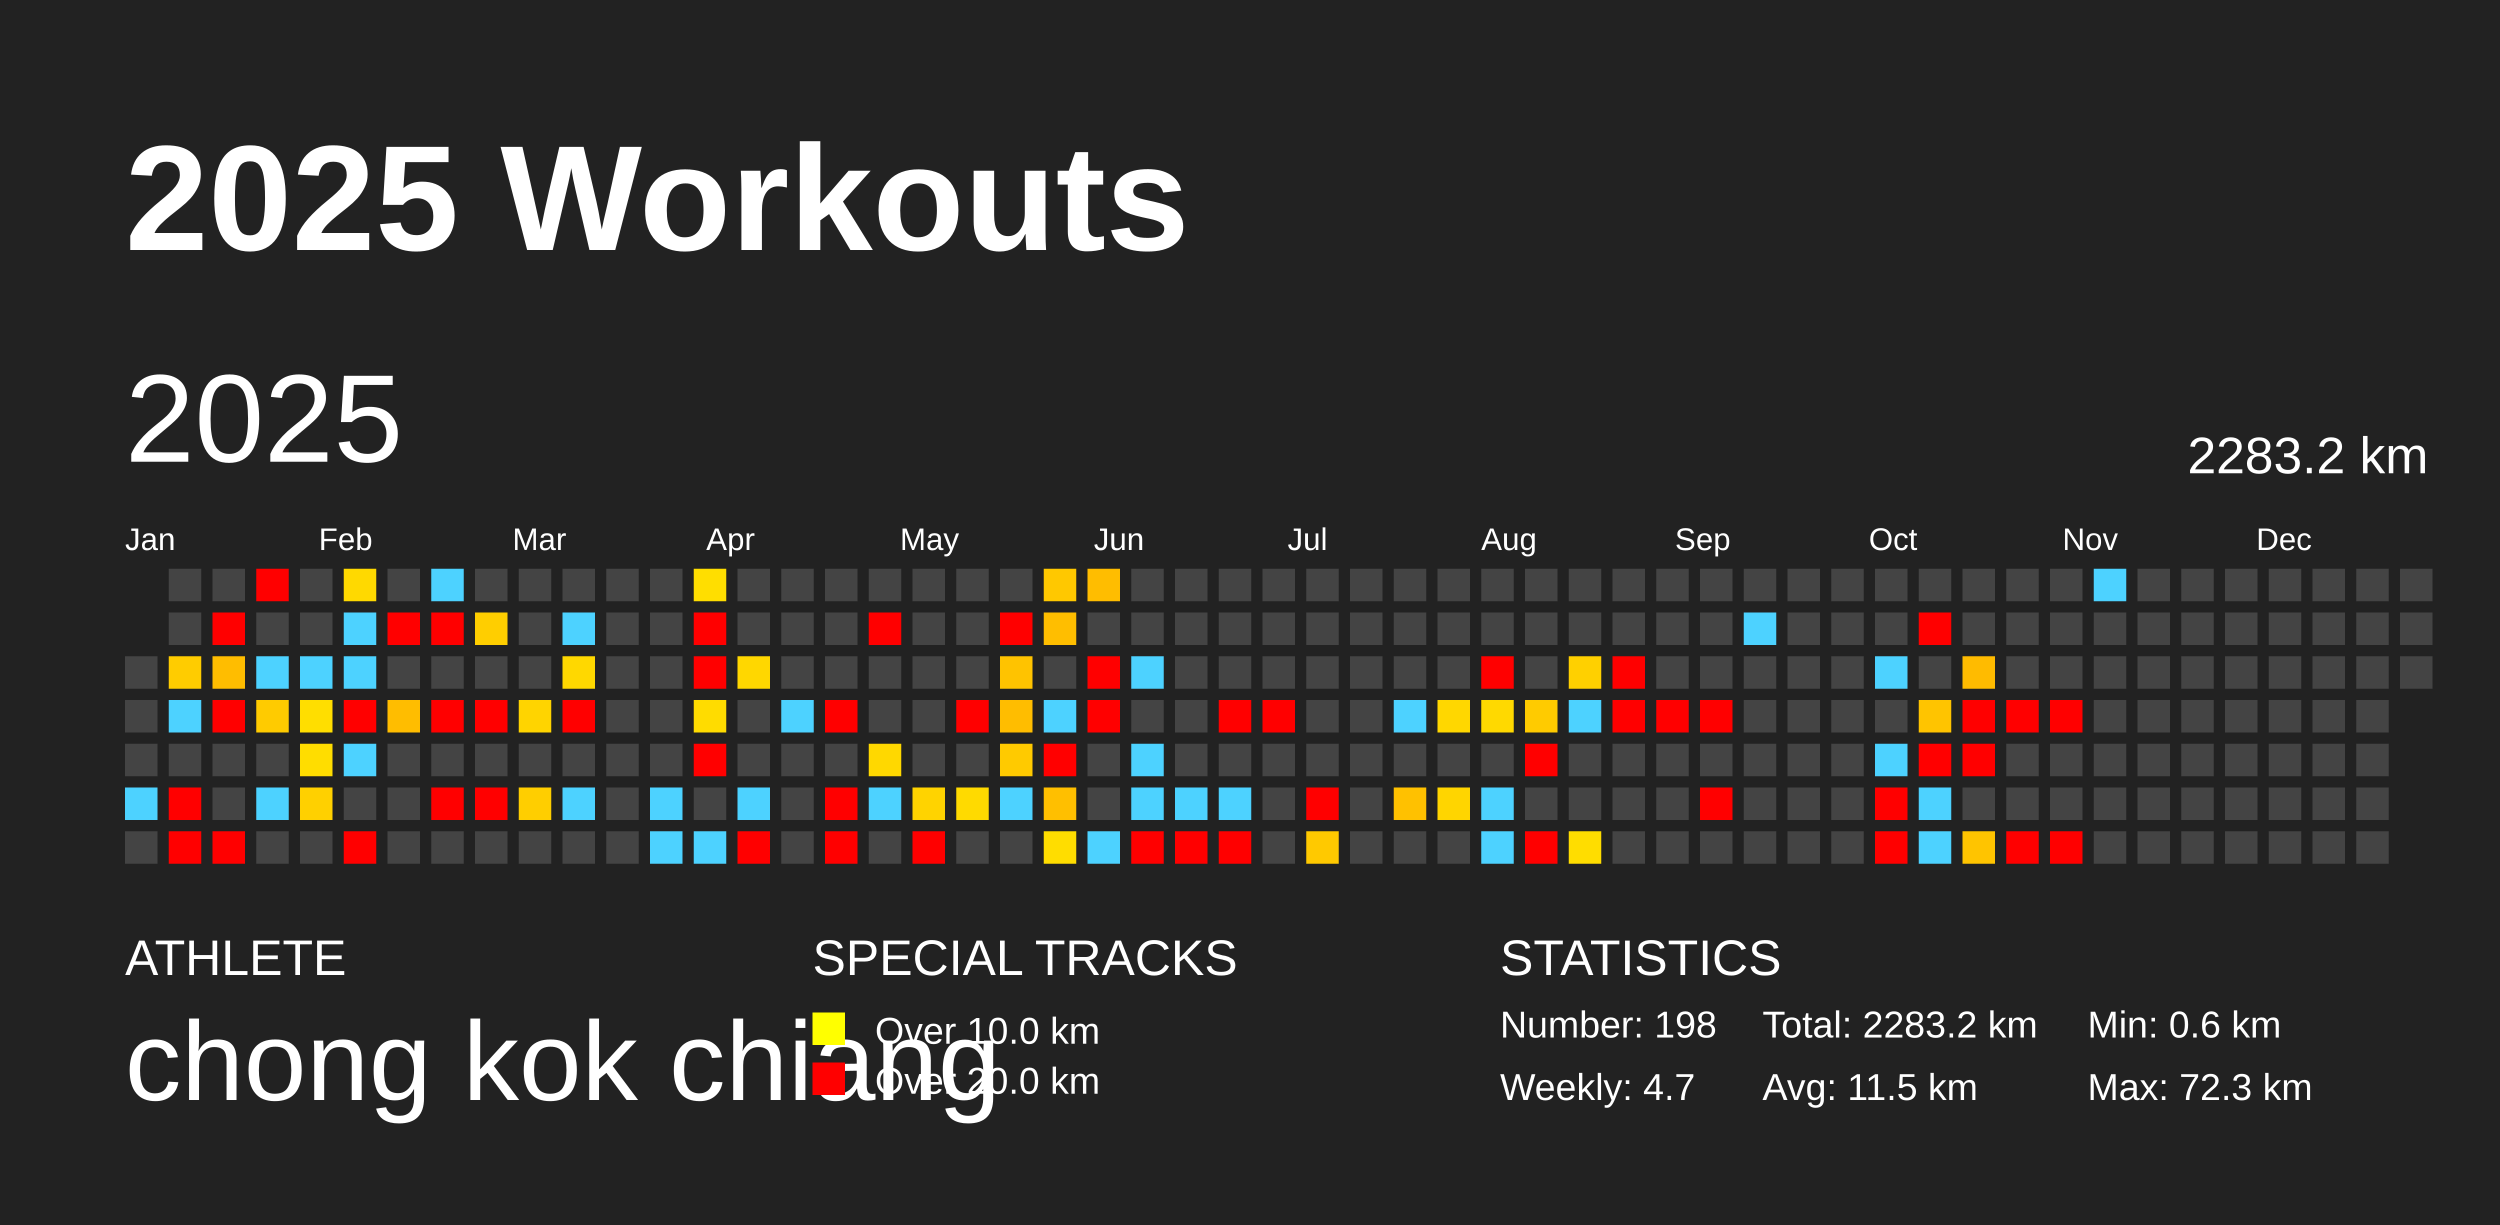
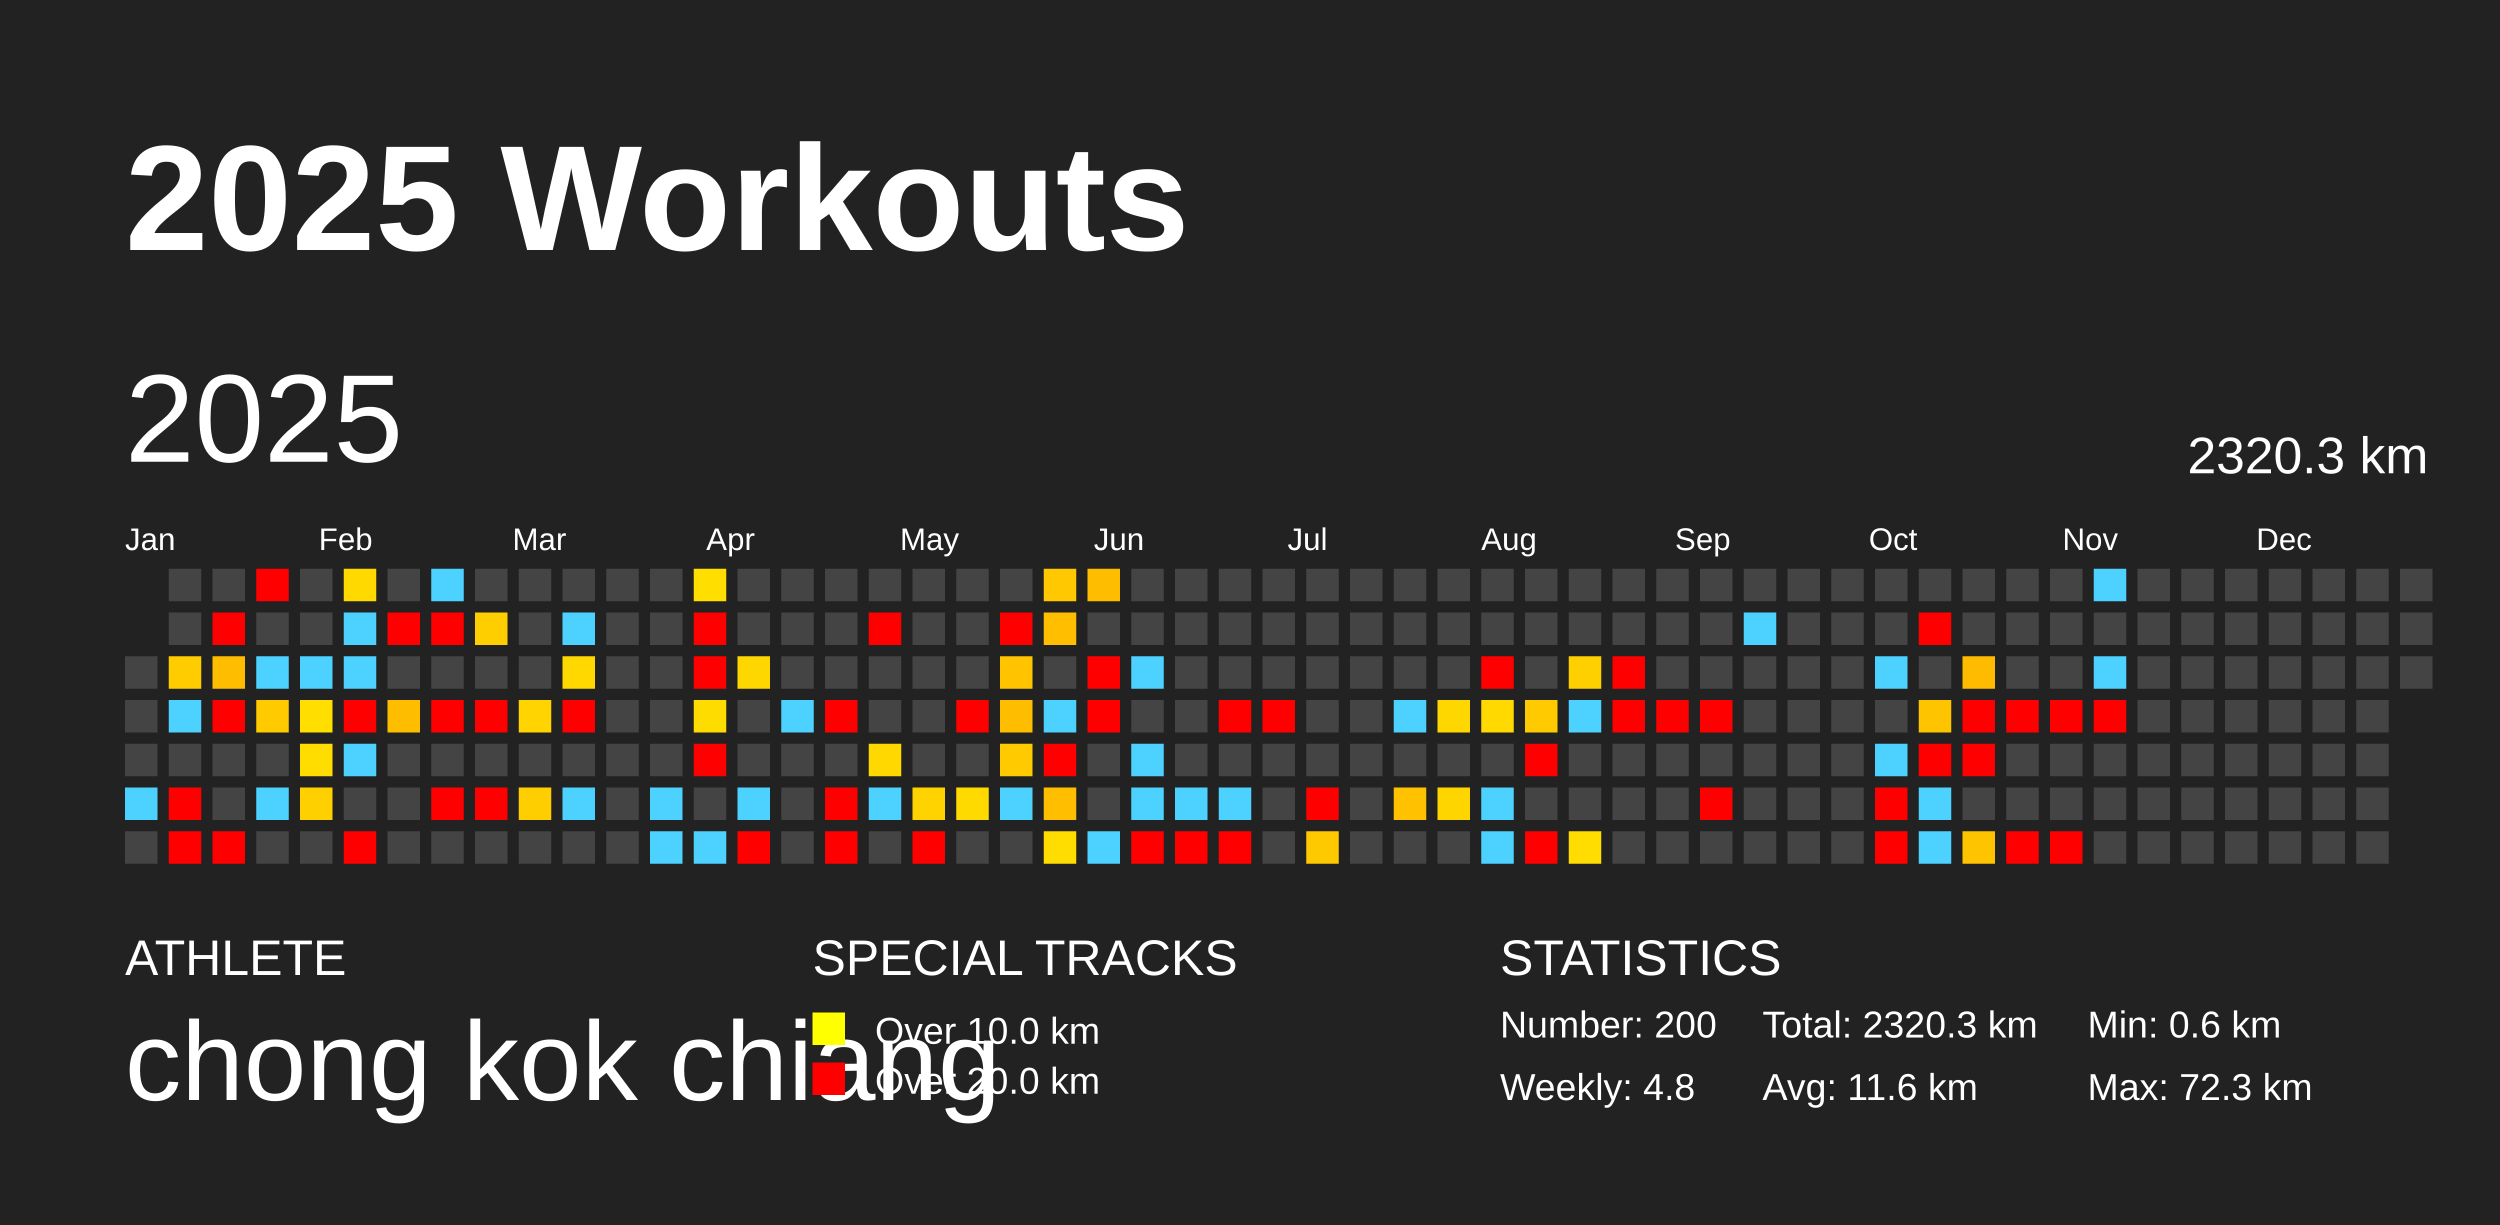
<svg xmlns="http://www.w3.org/2000/svg" baseProfile="full" height="98mm" version="1.1" viewBox="0,0,200,98" width="200mm">
  <defs />
  <rect fill="#222222" height="98" width="200" x="0" y="0" />
  <text fill="#FFFFFF" style="font-size:12px; font-family:Arial; font-weight:bold;" x="10" y="20">2025 Workouts</text>
  <text fill="#FFFFFF" style="font-size:4px; font-family:Arial" x="10" y="78">ATHLETE</text>
  <text fill="#FFFFFF" style="font-size:9px; font-family:Arial" x="10" y="88">chong kok chiang</text>
  <text fill="#FFFFFF" style="font-size:4px; font-family:Arial" x="65" y="78">SPECIAL TRACKS</text>
  <rect fill="yellow" height="2.6" width="2.6" x="65" y="81" />
  <text fill="#FFFFFF" style="font-size:3px; font-family:Arial" x="70" y="83.5">Over 10.0 km</text>
  <rect fill="red" height="2.6" width="2.6" x="65" y="85" />
  <text fill="#FFFFFF" style="font-size:3px; font-family:Arial" x="70" y="87.5">Over 20.0 km</text>
  <text fill="#FFFFFF" style="font-size:4px; font-family:Arial" x="120" y="78">STATISTICS</text>
-   <text fill="#FFFFFF" style="font-size:3px; font-family:Arial" x="120" y="83">Number: 198</text>
-   <text fill="#FFFFFF" style="font-size:3px; font-family:Arial" x="120" y="88">Weekly: 4.7</text>
-   <text fill="#FFFFFF" style="font-size:3px; font-family:Arial" x="141" y="83">Total: 2283.2 km</text>
-   <text fill="#FFFFFF" style="font-size:3px; font-family:Arial" x="141" y="88">Avg: 11.5 km</text>
+   <text fill="#FFFFFF" style="font-size:3px; font-family:Arial" x="120" y="83">Number: 200</text>
+   <text fill="#FFFFFF" style="font-size:3px; font-family:Arial" x="120" y="88">Weekly: 4.8</text>
+   <text fill="#FFFFFF" style="font-size:3px; font-family:Arial" x="141" y="83">Total: 2320.3 km</text>
+   <text fill="#FFFFFF" style="font-size:3px; font-family:Arial" x="141" y="88">Avg: 11.6 km</text>
  <text fill="#FFFFFF" style="font-size:3px; font-family:Arial" x="167" y="83">Min: 0.6 km</text>
  <text fill="#FFFFFF" style="font-size:3px; font-family:Arial" x="167" y="88">Max: 72.3 km</text>
  <text dominant-baseline="hanging" fill="#FFFFFF" style="font-size:10.0px; font-family:Arial;" x="10" y="30">2025</text>
-   <text dominant-baseline="hanging" fill="#FFFFFF" style="font-size:4.125px; font-family:Arial;" x="175" y="35">2283.2 km</text>
+   <text dominant-baseline="hanging" fill="#FFFFFF" style="font-size:4.125px; font-family:Arial;" x="175" y="35">2320.3 km</text>
  <text fill="#FFFFFF" style="font-size:2.5px; font-family:Arial" x="10.0" y="44">Jan</text>
  <text fill="#FFFFFF" style="font-size:2.5px; font-family:Arial" x="25.5" y="44">Feb</text>
  <text fill="#FFFFFF" style="font-size:2.5px; font-family:Arial" x="41.0" y="44">Mar</text>
  <text fill="#FFFFFF" style="font-size:2.5px; font-family:Arial" x="56.5" y="44">Apr</text>
  <text fill="#FFFFFF" style="font-size:2.5px; font-family:Arial" x="72.0" y="44">May</text>
  <text fill="#FFFFFF" style="font-size:2.5px; font-family:Arial" x="87.5" y="44">Jun</text>
  <text fill="#FFFFFF" style="font-size:2.5px; font-family:Arial" x="103.0" y="44">Jul</text>
  <text fill="#FFFFFF" style="font-size:2.5px; font-family:Arial" x="118.5" y="44">Aug</text>
  <text fill="#FFFFFF" style="font-size:2.5px; font-family:Arial" x="134.0" y="44">Sep</text>
  <text fill="#FFFFFF" style="font-size:2.5px; font-family:Arial" x="149.5" y="44">Oct</text>
  <text fill="#FFFFFF" style="font-size:2.5px; font-family:Arial" x="165.0" y="44">Nov</text>
  <text fill="#FFFFFF" style="font-size:2.5px; font-family:Arial" x="180.5" y="44">Dec</text>
  <rect fill="#444444" height="2.6" width="2.6" x="10.0" y="52.5" />
  <rect fill="#444444" height="2.6" width="2.6" x="10.0" y="56.0" />
  <rect fill="#444444" height="2.6" width="2.6" x="10.0" y="59.5" />
  <rect fill="#4dd2ff" height="2.6" width="2.6" x="10.0" y="63.0" />
  <rect fill="#444444" height="2.6" width="2.6" x="10.0" y="66.5" />
  <rect fill="#444444" height="2.6" width="2.6" x="13.5" y="45.5" />
  <rect fill="#444444" height="2.6" width="2.6" x="13.5" y="49.0" />
  <rect fill="#ffcc00" height="2.6" width="2.6" x="13.5" y="52.5" />
  <rect fill="#4dd2ff" height="2.6" width="2.6" x="13.5" y="56.0" />
  <rect fill="#444444" height="2.6" width="2.6" x="13.5" y="59.5" />
  <rect fill="red" height="2.6" width="2.6" x="13.5" y="63.0" />
  <rect fill="red" height="2.6" width="2.6" x="13.5" y="66.5" />
  <rect fill="#444444" height="2.6" width="2.6" x="17.0" y="45.5" />
  <rect fill="red" height="2.6" width="2.6" x="17.0" y="49.0" />
  <rect fill="#ffbd00" height="2.6" width="2.6" x="17.0" y="52.5" />
  <rect fill="red" height="2.6" width="2.6" x="17.0" y="56.0" />
  <rect fill="#444444" height="2.6" width="2.6" x="17.0" y="59.5" />
  <rect fill="#444444" height="2.6" width="2.6" x="17.0" y="63.0" />
  <rect fill="red" height="2.6" width="2.6" x="17.0" y="66.5" />
  <rect fill="red" height="2.6" width="2.6" x="20.5" y="45.5" />
  <rect fill="#444444" height="2.6" width="2.6" x="20.5" y="49.0" />
  <rect fill="#4dd2ff" height="2.6" width="2.6" x="20.5" y="52.5" />
  <rect fill="#ffcb00" height="2.6" width="2.6" x="20.5" y="56.0" />
  <rect fill="#444444" height="2.6" width="2.6" x="20.5" y="59.5" />
  <rect fill="#4dd2ff" height="2.6" width="2.6" x="20.5" y="63.0" />
  <rect fill="#444444" height="2.6" width="2.6" x="20.5" y="66.5" />
  <rect fill="#444444" height="2.6" width="2.6" x="24.0" y="45.5" />
  <rect fill="#444444" height="2.6" width="2.6" x="24.0" y="49.0" />
  <rect fill="#4dd2ff" height="2.6" width="2.6" x="24.0" y="52.5" />
  <rect fill="#ffde00" height="2.6" width="2.6" x="24.0" y="56.0" />
  <rect fill="#ffdd00" height="2.6" width="2.6" x="24.0" y="59.5" />
  <rect fill="#ffd000" height="2.6" width="2.6" x="24.0" y="63.0" />
  <rect fill="#444444" height="2.6" width="2.6" x="24.0" y="66.5" />
  <rect fill="#ffd900" height="2.6" width="2.6" x="27.5" y="45.5" />
  <rect fill="#4dd2ff" height="2.6" width="2.6" x="27.5" y="49.0" />
  <rect fill="#4dd2ff" height="2.6" width="2.6" x="27.5" y="52.5" />
  <rect fill="red" height="2.6" width="2.6" x="27.5" y="56.0" />
  <rect fill="#4dd2ff" height="2.6" width="2.6" x="27.5" y="59.5" />
  <rect fill="#444444" height="2.6" width="2.6" x="27.5" y="63.0" />
  <rect fill="red" height="2.6" width="2.6" x="27.5" y="66.5" />
  <rect fill="#444444" height="2.6" width="2.6" x="31.0" y="45.5" />
  <rect fill="red" height="2.6" width="2.6" x="31.0" y="49.0" />
  <rect fill="#444444" height="2.6" width="2.6" x="31.0" y="52.5" />
  <rect fill="#ffbd00" height="2.6" width="2.6" x="31.0" y="56.0" />
  <rect fill="#444444" height="2.6" width="2.6" x="31.0" y="59.5" />
  <rect fill="#444444" height="2.6" width="2.6" x="31.0" y="63.0" />
  <rect fill="#444444" height="2.6" width="2.6" x="31.0" y="66.5" />
  <rect fill="#4dd2ff" height="2.6" width="2.6" x="34.5" y="45.5" />
  <rect fill="red" height="2.6" width="2.6" x="34.5" y="49.0" />
  <rect fill="#444444" height="2.6" width="2.6" x="34.5" y="52.5" />
  <rect fill="red" height="2.6" width="2.6" x="34.5" y="56.0" />
  <rect fill="#444444" height="2.6" width="2.6" x="34.5" y="59.5" />
  <rect fill="red" height="2.6" width="2.6" x="34.5" y="63.0" />
  <rect fill="#444444" height="2.6" width="2.6" x="34.5" y="66.5" />
  <rect fill="#444444" height="2.6" width="2.6" x="38.0" y="45.5" />
  <rect fill="#ffce00" height="2.6" width="2.6" x="38.0" y="49.0" />
  <rect fill="#444444" height="2.6" width="2.6" x="38.0" y="52.5" />
  <rect fill="red" height="2.6" width="2.6" x="38.0" y="56.0" />
  <rect fill="#444444" height="2.6" width="2.6" x="38.0" y="59.5" />
  <rect fill="red" height="2.6" width="2.6" x="38.0" y="63.0" />
  <rect fill="#444444" height="2.6" width="2.6" x="38.0" y="66.5" />
  <rect fill="#444444" height="2.6" width="2.6" x="41.5" y="45.5" />
  <rect fill="#444444" height="2.6" width="2.6" x="41.5" y="49.0" />
  <rect fill="#444444" height="2.6" width="2.6" x="41.5" y="52.5" />
  <rect fill="#ffd400" height="2.6" width="2.6" x="41.5" y="56.0" />
  <rect fill="#444444" height="2.6" width="2.6" x="41.5" y="59.5" />
  <rect fill="#ffce00" height="2.6" width="2.6" x="41.5" y="63.0" />
  <rect fill="#444444" height="2.6" width="2.6" x="41.5" y="66.5" />
  <rect fill="#444444" height="2.6" width="2.6" x="45.0" y="45.5" />
  <rect fill="#4dd2ff" height="2.6" width="2.6" x="45.0" y="49.0" />
  <rect fill="#ffd800" height="2.6" width="2.6" x="45.0" y="52.5" />
  <rect fill="red" height="2.6" width="2.6" x="45.0" y="56.0" />
  <rect fill="#444444" height="2.6" width="2.6" x="45.0" y="59.5" />
  <rect fill="#4dd2ff" height="2.6" width="2.6" x="45.0" y="63.0" />
  <rect fill="#444444" height="2.6" width="2.6" x="45.0" y="66.5" />
  <rect fill="#444444" height="2.6" width="2.6" x="48.5" y="45.5" />
  <rect fill="#444444" height="2.6" width="2.6" x="48.5" y="49.0" />
  <rect fill="#444444" height="2.6" width="2.6" x="48.5" y="52.5" />
  <rect fill="#444444" height="2.6" width="2.6" x="48.5" y="56.0" />
  <rect fill="#444444" height="2.6" width="2.6" x="48.5" y="59.5" />
  <rect fill="#444444" height="2.6" width="2.6" x="48.5" y="63.0" />
  <rect fill="#444444" height="2.6" width="2.6" x="48.5" y="66.5" />
  <rect fill="#444444" height="2.6" width="2.6" x="52.0" y="45.5" />
  <rect fill="#444444" height="2.6" width="2.6" x="52.0" y="49.0" />
  <rect fill="#444444" height="2.6" width="2.6" x="52.0" y="52.5" />
  <rect fill="#444444" height="2.6" width="2.6" x="52.0" y="56.0" />
  <rect fill="#444444" height="2.6" width="2.6" x="52.0" y="59.5" />
  <rect fill="#4dd2ff" height="2.6" width="2.6" x="52.0" y="63.0" />
  <rect fill="#4dd2ff" height="2.6" width="2.6" x="52.0" y="66.5" />
  <rect fill="#ffde00" height="2.6" width="2.6" x="55.5" y="45.5" />
  <rect fill="red" height="2.6" width="2.6" x="55.5" y="49.0" />
  <rect fill="red" height="2.6" width="2.6" x="55.5" y="52.5" />
  <rect fill="#ffdc00" height="2.6" width="2.6" x="55.5" y="56.0" />
  <rect fill="red" height="2.6" width="2.6" x="55.5" y="59.5" />
  <rect fill="#444444" height="2.6" width="2.6" x="55.5" y="63.0" />
  <rect fill="#4dd2ff" height="2.6" width="2.6" x="55.5" y="66.5" />
  <rect fill="#444444" height="2.6" width="2.6" x="59.0" y="45.5" />
  <rect fill="#444444" height="2.6" width="2.6" x="59.0" y="49.0" />
  <rect fill="#ffd700" height="2.6" width="2.6" x="59.0" y="52.5" />
  <rect fill="#444444" height="2.6" width="2.6" x="59.0" y="56.0" />
  <rect fill="#444444" height="2.6" width="2.6" x="59.0" y="59.5" />
  <rect fill="#4dd2ff" height="2.6" width="2.6" x="59.0" y="63.0" />
  <rect fill="red" height="2.6" width="2.6" x="59.0" y="66.5" />
  <rect fill="#444444" height="2.6" width="2.6" x="62.5" y="45.5" />
  <rect fill="#444444" height="2.6" width="2.6" x="62.5" y="49.0" />
  <rect fill="#444444" height="2.6" width="2.6" x="62.5" y="52.5" />
  <rect fill="#4dd2ff" height="2.6" width="2.6" x="62.5" y="56.0" />
  <rect fill="#444444" height="2.6" width="2.6" x="62.5" y="59.5" />
  <rect fill="#444444" height="2.6" width="2.6" x="62.5" y="63.0" />
  <rect fill="#444444" height="2.6" width="2.6" x="62.5" y="66.5" />
  <rect fill="#444444" height="2.6" width="2.6" x="66.0" y="45.5" />
  <rect fill="#444444" height="2.6" width="2.6" x="66.0" y="49.0" />
  <rect fill="#444444" height="2.6" width="2.6" x="66.0" y="52.5" />
  <rect fill="red" height="2.6" width="2.6" x="66.0" y="56.0" />
  <rect fill="#444444" height="2.6" width="2.6" x="66.0" y="59.5" />
  <rect fill="red" height="2.6" width="2.6" x="66.0" y="63.0" />
  <rect fill="red" height="2.6" width="2.6" x="66.0" y="66.5" />
  <rect fill="#444444" height="2.6" width="2.6" x="69.5" y="45.5" />
  <rect fill="red" height="2.6" width="2.6" x="69.5" y="49.0" />
  <rect fill="#444444" height="2.6" width="2.6" x="69.5" y="52.5" />
  <rect fill="#444444" height="2.6" width="2.6" x="69.5" y="56.0" />
  <rect fill="#ffd800" height="2.6" width="2.6" x="69.5" y="59.5" />
  <rect fill="#4dd2ff" height="2.6" width="2.6" x="69.5" y="63.0" />
  <rect fill="#444444" height="2.6" width="2.6" x="69.5" y="66.5" />
  <rect fill="#444444" height="2.6" width="2.6" x="73.0" y="45.5" />
  <rect fill="#444444" height="2.6" width="2.6" x="73.0" y="49.0" />
  <rect fill="#444444" height="2.6" width="2.6" x="73.0" y="52.5" />
  <rect fill="#444444" height="2.6" width="2.6" x="73.0" y="56.0" />
  <rect fill="#444444" height="2.6" width="2.6" x="73.0" y="59.5" />
  <rect fill="#ffd300" height="2.6" width="2.6" x="73.0" y="63.0" />
  <rect fill="red" height="2.6" width="2.6" x="73.0" y="66.5" />
  <rect fill="#444444" height="2.6" width="2.6" x="76.5" y="45.5" />
  <rect fill="#444444" height="2.6" width="2.6" x="76.5" y="49.0" />
  <rect fill="#444444" height="2.6" width="2.6" x="76.5" y="52.5" />
  <rect fill="red" height="2.6" width="2.6" x="76.5" y="56.0" />
  <rect fill="#444444" height="2.6" width="2.6" x="76.5" y="59.5" />
  <rect fill="#ffda00" height="2.6" width="2.6" x="76.5" y="63.0" />
  <rect fill="#444444" height="2.6" width="2.6" x="76.5" y="66.5" />
  <rect fill="#444444" height="2.6" width="2.6" x="80.0" y="45.5" />
  <rect fill="red" height="2.6" width="2.6" x="80.0" y="49.0" />
  <rect fill="#ffc300" height="2.6" width="2.6" x="80.0" y="52.5" />
  <rect fill="#ffbd00" height="2.6" width="2.6" x="80.0" y="56.0" />
  <rect fill="#ffca00" height="2.6" width="2.6" x="80.0" y="59.5" />
  <rect fill="#4dd2ff" height="2.6" width="2.6" x="80.0" y="63.0" />
  <rect fill="#444444" height="2.6" width="2.6" x="80.0" y="66.5" />
  <rect fill="#ffc800" height="2.6" width="2.6" x="83.5" y="45.5" />
  <rect fill="#ffbe00" height="2.6" width="2.6" x="83.5" y="49.0" />
  <rect fill="#444444" height="2.6" width="2.6" x="83.5" y="52.5" />
  <rect fill="#4dd2ff" height="2.6" width="2.6" x="83.5" y="56.0" />
  <rect fill="red" height="2.6" width="2.6" x="83.5" y="59.5" />
  <rect fill="#ffbf00" height="2.6" width="2.6" x="83.5" y="63.0" />
  <rect fill="#ffdd00" height="2.6" width="2.6" x="83.5" y="66.5" />
  <rect fill="#ffbd00" height="2.6" width="2.6" x="87.0" y="45.5" />
  <rect fill="#444444" height="2.6" width="2.6" x="87.0" y="49.0" />
  <rect fill="red" height="2.6" width="2.6" x="87.0" y="52.5" />
  <rect fill="red" height="2.6" width="2.6" x="87.0" y="56.0" />
  <rect fill="#444444" height="2.6" width="2.6" x="87.0" y="59.5" />
  <rect fill="#444444" height="2.6" width="2.6" x="87.0" y="63.0" />
  <rect fill="#4dd2ff" height="2.6" width="2.6" x="87.0" y="66.5" />
  <rect fill="#444444" height="2.6" width="2.6" x="90.5" y="45.5" />
  <rect fill="#444444" height="2.6" width="2.6" x="90.5" y="49.0" />
  <rect fill="#4dd2ff" height="2.6" width="2.6" x="90.5" y="52.5" />
  <rect fill="#444444" height="2.6" width="2.6" x="90.5" y="56.0" />
  <rect fill="#4dd2ff" height="2.6" width="2.6" x="90.5" y="59.5" />
  <rect fill="#4dd2ff" height="2.6" width="2.6" x="90.5" y="63.0" />
  <rect fill="red" height="2.6" width="2.6" x="90.5" y="66.5" />
  <rect fill="#444444" height="2.6" width="2.6" x="94.0" y="45.5" />
  <rect fill="#444444" height="2.6" width="2.6" x="94.0" y="49.0" />
  <rect fill="#444444" height="2.6" width="2.6" x="94.0" y="52.5" />
  <rect fill="#444444" height="2.6" width="2.6" x="94.0" y="56.0" />
  <rect fill="#444444" height="2.6" width="2.6" x="94.0" y="59.5" />
  <rect fill="#4dd2ff" height="2.6" width="2.6" x="94.0" y="63.0" />
  <rect fill="red" height="2.6" width="2.6" x="94.0" y="66.5" />
  <rect fill="#444444" height="2.6" width="2.6" x="97.5" y="45.5" />
  <rect fill="#444444" height="2.6" width="2.6" x="97.5" y="49.0" />
  <rect fill="#444444" height="2.6" width="2.6" x="97.5" y="52.5" />
  <rect fill="red" height="2.6" width="2.6" x="97.5" y="56.0" />
  <rect fill="#444444" height="2.6" width="2.6" x="97.5" y="59.5" />
  <rect fill="#4dd2ff" height="2.6" width="2.6" x="97.5" y="63.0" />
  <rect fill="red" height="2.6" width="2.6" x="97.5" y="66.5" />
  <rect fill="#444444" height="2.6" width="2.6" x="101.0" y="45.5" />
  <rect fill="#444444" height="2.6" width="2.6" x="101.0" y="49.0" />
  <rect fill="#444444" height="2.6" width="2.6" x="101.0" y="52.5" />
  <rect fill="red" height="2.6" width="2.6" x="101.0" y="56.0" />
  <rect fill="#444444" height="2.6" width="2.6" x="101.0" y="59.5" />
  <rect fill="#444444" height="2.6" width="2.6" x="101.0" y="63.0" />
  <rect fill="#444444" height="2.6" width="2.6" x="101.0" y="66.5" />
  <rect fill="#444444" height="2.6" width="2.6" x="104.5" y="45.5" />
  <rect fill="#444444" height="2.6" width="2.6" x="104.5" y="49.0" />
  <rect fill="#444444" height="2.6" width="2.6" x="104.5" y="52.5" />
  <rect fill="#444444" height="2.6" width="2.6" x="104.5" y="56.0" />
  <rect fill="#444444" height="2.6" width="2.6" x="104.5" y="59.5" />
  <rect fill="red" height="2.6" width="2.6" x="104.5" y="63.0" />
  <rect fill="#ffc900" height="2.6" width="2.6" x="104.5" y="66.5" />
  <rect fill="#444444" height="2.6" width="2.6" x="108.0" y="45.5" />
  <rect fill="#444444" height="2.6" width="2.6" x="108.0" y="49.0" />
  <rect fill="#444444" height="2.6" width="2.6" x="108.0" y="52.5" />
  <rect fill="#444444" height="2.6" width="2.6" x="108.0" y="56.0" />
  <rect fill="#444444" height="2.6" width="2.6" x="108.0" y="59.5" />
  <rect fill="#444444" height="2.6" width="2.6" x="108.0" y="63.0" />
  <rect fill="#444444" height="2.6" width="2.6" x="108.0" y="66.5" />
  <rect fill="#444444" height="2.6" width="2.6" x="111.5" y="45.5" />
  <rect fill="#444444" height="2.6" width="2.6" x="111.5" y="49.0" />
  <rect fill="#444444" height="2.6" width="2.6" x="111.5" y="52.5" />
  <rect fill="#4dd2ff" height="2.6" width="2.6" x="111.5" y="56.0" />
  <rect fill="#444444" height="2.6" width="2.6" x="111.5" y="59.5" />
  <rect fill="#ffc100" height="2.6" width="2.6" x="111.5" y="63.0" />
  <rect fill="#444444" height="2.6" width="2.6" x="111.5" y="66.5" />
  <rect fill="#444444" height="2.6" width="2.6" x="115.0" y="45.5" />
  <rect fill="#444444" height="2.6" width="2.6" x="115.0" y="49.0" />
  <rect fill="#444444" height="2.6" width="2.6" x="115.0" y="52.5" />
  <rect fill="#ffd700" height="2.6" width="2.6" x="115.0" y="56.0" />
  <rect fill="#444444" height="2.6" width="2.6" x="115.0" y="59.5" />
  <rect fill="#ffd500" height="2.6" width="2.6" x="115.0" y="63.0" />
  <rect fill="#444444" height="2.6" width="2.6" x="115.0" y="66.5" />
  <rect fill="#444444" height="2.6" width="2.6" x="118.5" y="45.5" />
  <rect fill="#444444" height="2.6" width="2.6" x="118.5" y="49.0" />
  <rect fill="red" height="2.6" width="2.6" x="118.5" y="52.5" />
  <rect fill="#ffd900" height="2.6" width="2.6" x="118.5" y="56.0" />
  <rect fill="#444444" height="2.6" width="2.6" x="118.5" y="59.5" />
  <rect fill="#4dd2ff" height="2.6" width="2.6" x="118.5" y="63.0" />
  <rect fill="#4dd2ff" height="2.6" width="2.6" x="118.5" y="66.5" />
  <rect fill="#444444" height="2.6" width="2.6" x="122.0" y="45.5" />
  <rect fill="#444444" height="2.6" width="2.6" x="122.0" y="49.0" />
  <rect fill="#444444" height="2.6" width="2.6" x="122.0" y="52.5" />
  <rect fill="#ffcb00" height="2.6" width="2.6" x="122.0" y="56.0" />
  <rect fill="red" height="2.6" width="2.6" x="122.0" y="59.5" />
  <rect fill="#444444" height="2.6" width="2.6" x="122.0" y="63.0" />
  <rect fill="red" height="2.6" width="2.6" x="122.0" y="66.5" />
  <rect fill="#444444" height="2.6" width="2.6" x="125.5" y="45.5" />
  <rect fill="#444444" height="2.6" width="2.6" x="125.5" y="49.0" />
  <rect fill="#ffd000" height="2.6" width="2.6" x="125.5" y="52.5" />
  <rect fill="#4dd2ff" height="2.6" width="2.6" x="125.5" y="56.0" />
  <rect fill="#444444" height="2.6" width="2.6" x="125.5" y="59.5" />
  <rect fill="#444444" height="2.6" width="2.6" x="125.5" y="63.0" />
  <rect fill="#ffdd00" height="2.6" width="2.6" x="125.5" y="66.5" />
  <rect fill="#444444" height="2.6" width="2.6" x="129.0" y="45.5" />
  <rect fill="#444444" height="2.6" width="2.6" x="129.0" y="49.0" />
  <rect fill="red" height="2.6" width="2.6" x="129.0" y="52.5" />
  <rect fill="red" height="2.6" width="2.6" x="129.0" y="56.0" />
  <rect fill="#444444" height="2.6" width="2.6" x="129.0" y="59.5" />
  <rect fill="#444444" height="2.6" width="2.6" x="129.0" y="63.0" />
  <rect fill="#444444" height="2.6" width="2.6" x="129.0" y="66.5" />
  <rect fill="#444444" height="2.6" width="2.6" x="132.5" y="45.5" />
  <rect fill="#444444" height="2.6" width="2.6" x="132.5" y="49.0" />
  <rect fill="#444444" height="2.6" width="2.6" x="132.5" y="52.5" />
  <rect fill="red" height="2.6" width="2.6" x="132.5" y="56.0" />
  <rect fill="#444444" height="2.6" width="2.6" x="132.5" y="59.5" />
  <rect fill="#444444" height="2.6" width="2.6" x="132.5" y="63.0" />
  <rect fill="#444444" height="2.6" width="2.6" x="132.5" y="66.5" />
  <rect fill="#444444" height="2.6" width="2.6" x="136.0" y="45.5" />
  <rect fill="#444444" height="2.6" width="2.6" x="136.0" y="49.0" />
  <rect fill="#444444" height="2.6" width="2.6" x="136.0" y="52.5" />
  <rect fill="red" height="2.6" width="2.6" x="136.0" y="56.0" />
  <rect fill="#444444" height="2.6" width="2.6" x="136.0" y="59.5" />
  <rect fill="red" height="2.6" width="2.6" x="136.0" y="63.0" />
  <rect fill="#444444" height="2.6" width="2.6" x="136.0" y="66.5" />
  <rect fill="#444444" height="2.6" width="2.6" x="139.5" y="45.5" />
  <rect fill="#4dd2ff" height="2.6" width="2.6" x="139.5" y="49.0" />
  <rect fill="#444444" height="2.6" width="2.6" x="139.5" y="52.5" />
  <rect fill="#444444" height="2.6" width="2.6" x="139.5" y="56.0" />
  <rect fill="#444444" height="2.6" width="2.6" x="139.5" y="59.5" />
  <rect fill="#444444" height="2.6" width="2.6" x="139.5" y="63.0" />
  <rect fill="#444444" height="2.6" width="2.6" x="139.5" y="66.5" />
  <rect fill="#444444" height="2.6" width="2.6" x="143.0" y="45.5" />
  <rect fill="#444444" height="2.6" width="2.6" x="143.0" y="49.0" />
  <rect fill="#444444" height="2.6" width="2.6" x="143.0" y="52.5" />
  <rect fill="#444444" height="2.6" width="2.6" x="143.0" y="56.0" />
  <rect fill="#444444" height="2.6" width="2.6" x="143.0" y="59.5" />
  <rect fill="#444444" height="2.6" width="2.6" x="143.0" y="63.0" />
  <rect fill="#444444" height="2.6" width="2.6" x="143.0" y="66.5" />
  <rect fill="#444444" height="2.6" width="2.6" x="146.5" y="45.5" />
  <rect fill="#444444" height="2.6" width="2.6" x="146.5" y="49.0" />
  <rect fill="#444444" height="2.6" width="2.6" x="146.5" y="52.5" />
  <rect fill="#444444" height="2.6" width="2.6" x="146.5" y="56.0" />
  <rect fill="#444444" height="2.6" width="2.6" x="146.5" y="59.5" />
  <rect fill="#444444" height="2.6" width="2.6" x="146.5" y="63.0" />
  <rect fill="#444444" height="2.6" width="2.6" x="146.5" y="66.5" />
  <rect fill="#444444" height="2.6" width="2.6" x="150.0" y="45.5" />
  <rect fill="#444444" height="2.6" width="2.6" x="150.0" y="49.0" />
  <rect fill="#4dd2ff" height="2.6" width="2.6" x="150.0" y="52.5" />
  <rect fill="#444444" height="2.6" width="2.6" x="150.0" y="56.0" />
  <rect fill="#4dd2ff" height="2.6" width="2.6" x="150.0" y="59.5" />
  <rect fill="red" height="2.6" width="2.6" x="150.0" y="63.0" />
  <rect fill="red" height="2.6" width="2.6" x="150.0" y="66.5" />
  <rect fill="#444444" height="2.6" width="2.6" x="153.5" y="45.5" />
  <rect fill="red" height="2.6" width="2.6" x="153.5" y="49.0" />
  <rect fill="#444444" height="2.6" width="2.6" x="153.5" y="52.5" />
  <rect fill="#ffc400" height="2.6" width="2.6" x="153.5" y="56.0" />
  <rect fill="red" height="2.6" width="2.6" x="153.5" y="59.5" />
  <rect fill="#4dd2ff" height="2.6" width="2.6" x="153.5" y="63.0" />
  <rect fill="#4dd2ff" height="2.6" width="2.6" x="153.5" y="66.5" />
  <rect fill="#444444" height="2.6" width="2.6" x="157.0" y="45.5" />
  <rect fill="#444444" height="2.6" width="2.6" x="157.0" y="49.0" />
  <rect fill="#ffbb00" height="2.6" width="2.6" x="157.0" y="52.5" />
  <rect fill="red" height="2.6" width="2.6" x="157.0" y="56.0" />
  <rect fill="red" height="2.6" width="2.6" x="157.0" y="59.5" />
  <rect fill="#444444" height="2.6" width="2.6" x="157.0" y="63.0" />
  <rect fill="#ffc400" height="2.6" width="2.6" x="157.0" y="66.5" />
  <rect fill="#444444" height="2.6" width="2.6" x="160.5" y="45.5" />
  <rect fill="#444444" height="2.6" width="2.6" x="160.5" y="49.0" />
  <rect fill="#444444" height="2.6" width="2.6" x="160.5" y="52.5" />
  <rect fill="red" height="2.6" width="2.6" x="160.5" y="56.0" />
  <rect fill="#444444" height="2.6" width="2.6" x="160.5" y="59.5" />
  <rect fill="#444444" height="2.6" width="2.6" x="160.5" y="63.0" />
  <rect fill="red" height="2.6" width="2.6" x="160.5" y="66.5" />
  <rect fill="#444444" height="2.6" width="2.6" x="164.0" y="45.5" />
  <rect fill="#444444" height="2.6" width="2.6" x="164.0" y="49.0" />
  <rect fill="#444444" height="2.6" width="2.6" x="164.0" y="52.5" />
  <rect fill="red" height="2.6" width="2.6" x="164.0" y="56.0" />
  <rect fill="#444444" height="2.6" width="2.6" x="164.0" y="59.5" />
  <rect fill="#444444" height="2.6" width="2.6" x="164.0" y="63.0" />
  <rect fill="red" height="2.6" width="2.6" x="164.0" y="66.5" />
  <rect fill="#4dd2ff" height="2.6" width="2.6" x="167.5" y="45.5" />
  <rect fill="#444444" height="2.6" width="2.6" x="167.5" y="49.0" />
-   <rect fill="#444444" height="2.6" width="2.6" x="167.5" y="52.5" />
-   <rect fill="#444444" height="2.6" width="2.6" x="167.5" y="56.0" />
+   <rect fill="#4dd2ff" height="2.6" width="2.6" x="167.5" y="52.5" />
+   <rect fill="red" height="2.6" width="2.6" x="167.5" y="56.0" />
  <rect fill="#444444" height="2.6" width="2.6" x="167.5" y="59.5" />
  <rect fill="#444444" height="2.6" width="2.6" x="167.5" y="63.0" />
  <rect fill="#444444" height="2.6" width="2.6" x="167.5" y="66.5" />
  <rect fill="#444444" height="2.6" width="2.6" x="171.0" y="45.5" />
  <rect fill="#444444" height="2.6" width="2.6" x="171.0" y="49.0" />
  <rect fill="#444444" height="2.6" width="2.6" x="171.0" y="52.5" />
  <rect fill="#444444" height="2.6" width="2.6" x="171.0" y="56.0" />
  <rect fill="#444444" height="2.6" width="2.6" x="171.0" y="59.5" />
  <rect fill="#444444" height="2.6" width="2.6" x="171.0" y="63.0" />
  <rect fill="#444444" height="2.6" width="2.6" x="171.0" y="66.5" />
  <rect fill="#444444" height="2.6" width="2.6" x="174.5" y="45.5" />
  <rect fill="#444444" height="2.6" width="2.6" x="174.5" y="49.0" />
  <rect fill="#444444" height="2.6" width="2.6" x="174.5" y="52.5" />
  <rect fill="#444444" height="2.6" width="2.6" x="174.5" y="56.0" />
  <rect fill="#444444" height="2.6" width="2.6" x="174.5" y="59.5" />
  <rect fill="#444444" height="2.6" width="2.6" x="174.5" y="63.0" />
  <rect fill="#444444" height="2.6" width="2.6" x="174.5" y="66.5" />
  <rect fill="#444444" height="2.6" width="2.6" x="178.0" y="45.5" />
  <rect fill="#444444" height="2.6" width="2.6" x="178.0" y="49.0" />
  <rect fill="#444444" height="2.6" width="2.6" x="178.0" y="52.5" />
  <rect fill="#444444" height="2.6" width="2.6" x="178.0" y="56.0" />
  <rect fill="#444444" height="2.6" width="2.6" x="178.0" y="59.5" />
  <rect fill="#444444" height="2.6" width="2.6" x="178.0" y="63.0" />
  <rect fill="#444444" height="2.6" width="2.6" x="178.0" y="66.5" />
  <rect fill="#444444" height="2.6" width="2.6" x="181.5" y="45.5" />
  <rect fill="#444444" height="2.6" width="2.6" x="181.5" y="49.0" />
  <rect fill="#444444" height="2.6" width="2.6" x="181.5" y="52.5" />
  <rect fill="#444444" height="2.6" width="2.6" x="181.5" y="56.0" />
  <rect fill="#444444" height="2.6" width="2.6" x="181.5" y="59.5" />
  <rect fill="#444444" height="2.6" width="2.6" x="181.5" y="63.0" />
  <rect fill="#444444" height="2.6" width="2.6" x="181.5" y="66.5" />
  <rect fill="#444444" height="2.6" width="2.6" x="185.0" y="45.5" />
  <rect fill="#444444" height="2.6" width="2.6" x="185.0" y="49.0" />
  <rect fill="#444444" height="2.6" width="2.6" x="185.0" y="52.5" />
  <rect fill="#444444" height="2.6" width="2.6" x="185.0" y="56.0" />
  <rect fill="#444444" height="2.6" width="2.6" x="185.0" y="59.5" />
  <rect fill="#444444" height="2.6" width="2.6" x="185.0" y="63.0" />
  <rect fill="#444444" height="2.6" width="2.6" x="185.0" y="66.5" />
  <rect fill="#444444" height="2.6" width="2.6" x="188.5" y="45.5" />
  <rect fill="#444444" height="2.6" width="2.6" x="188.5" y="49.0" />
  <rect fill="#444444" height="2.6" width="2.6" x="188.5" y="52.5" />
  <rect fill="#444444" height="2.6" width="2.6" x="188.5" y="56.0" />
  <rect fill="#444444" height="2.6" width="2.6" x="188.5" y="59.5" />
  <rect fill="#444444" height="2.6" width="2.6" x="188.5" y="63.0" />
  <rect fill="#444444" height="2.6" width="2.6" x="188.5" y="66.5" />
  <rect fill="#444444" height="2.6" width="2.6" x="192.0" y="45.5" />
  <rect fill="#444444" height="2.6" width="2.6" x="192.0" y="49.0" />
  <rect fill="#444444" height="2.6" width="2.6" x="192.0" y="52.5" />
</svg>
